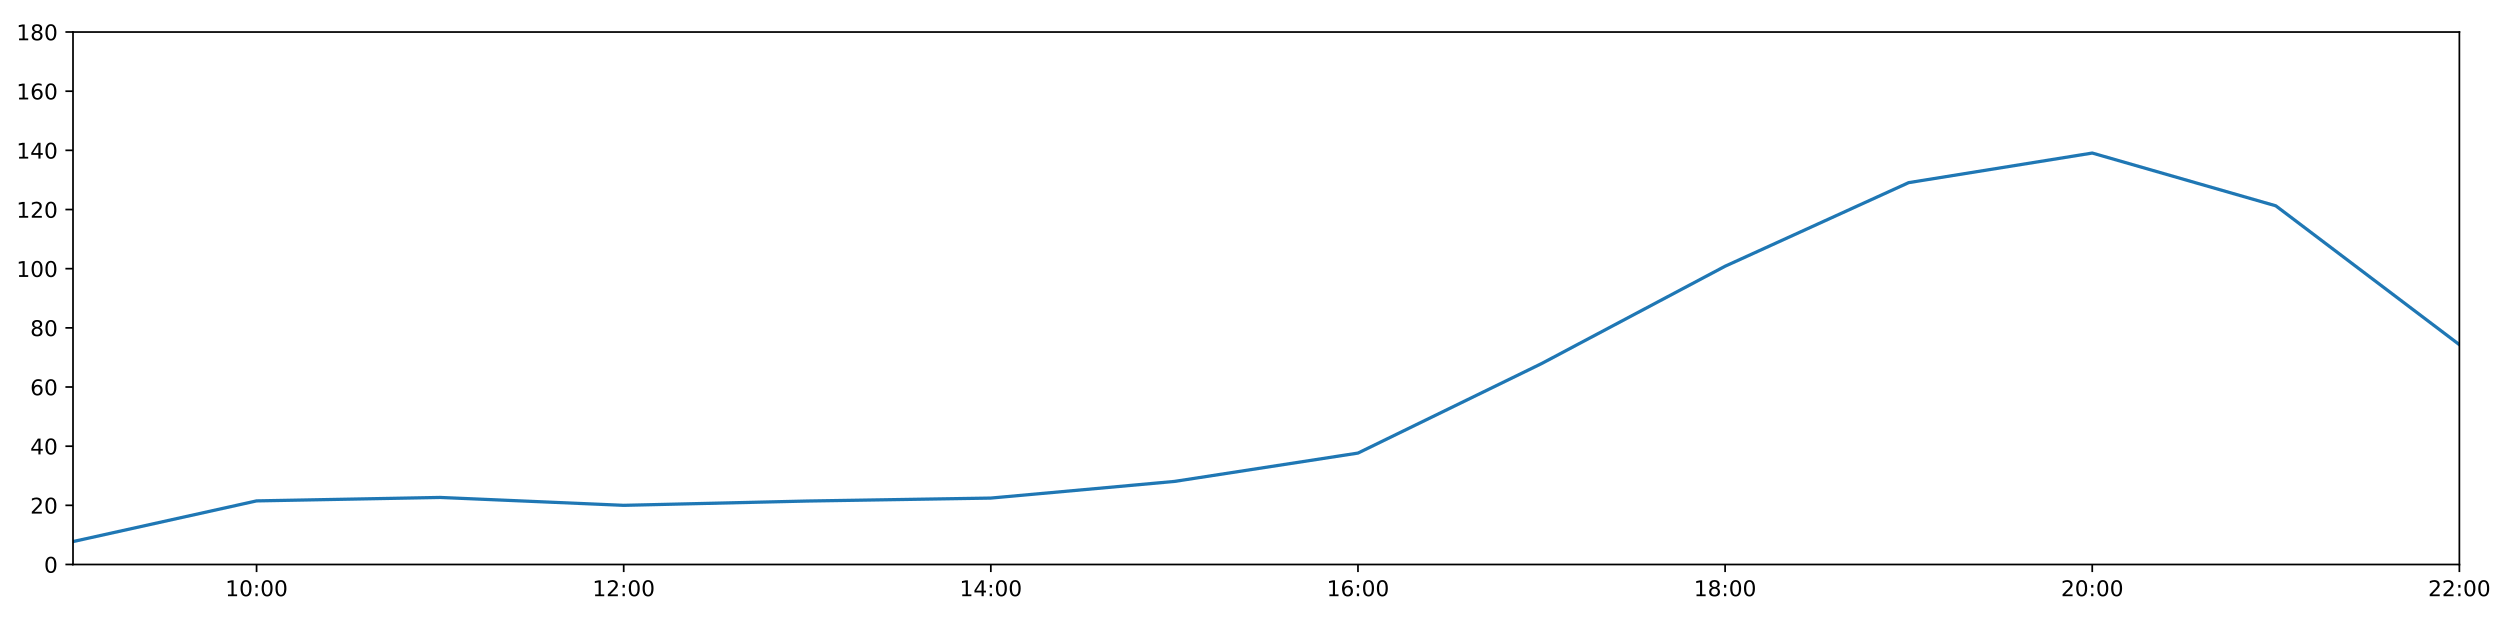
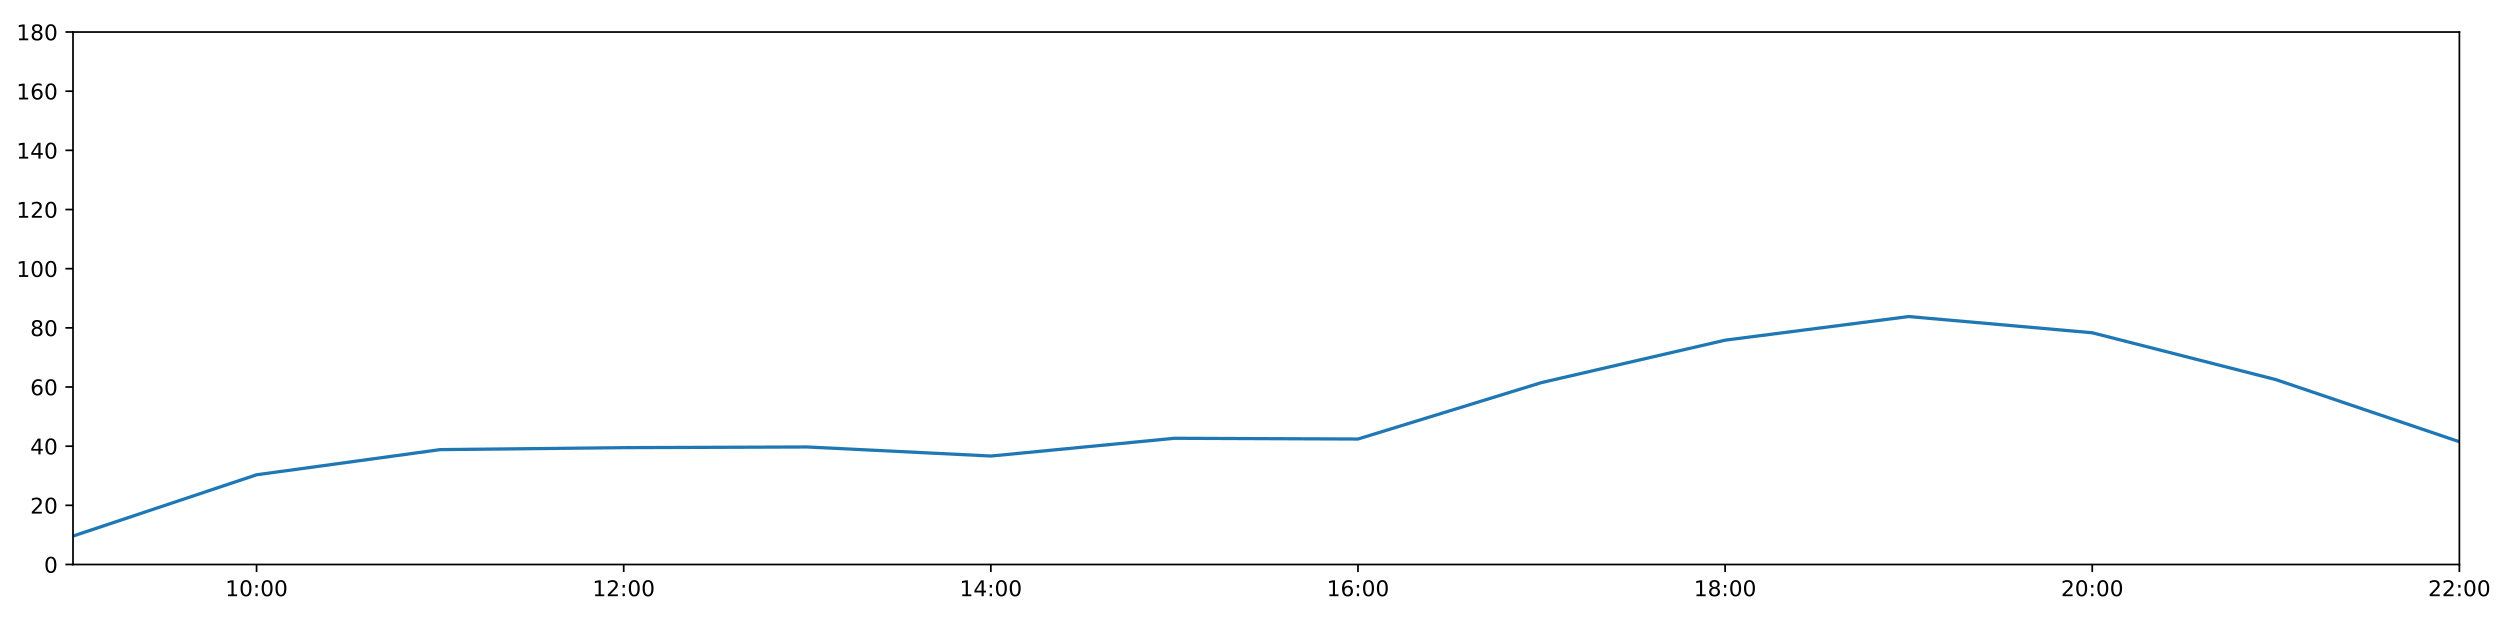
<svg xmlns="http://www.w3.org/2000/svg" xmlns:xlink="http://www.w3.org/1999/xlink" height="288pt" version="1.1" viewBox="0 0 1152 288" width="1152pt">
  <defs>
    <style type="text/css">
*{stroke-linecap:butt;stroke-linejoin:round;}
  </style>
  </defs>
  <g id="figure_1">
    <g id="patch_1">
      <path d="M 0 288  L 1152 288  L 1152 0  L 0 0  z " style="fill:#ffffff;" />
    </g>
    <g id="axes_1">
      <g id="patch_2">
        <path d="M 33.64 260.12  L 1133.28 260.12  L 1133.28 14.76  L 33.64 14.76  z " style="fill:#ffffff;" />
      </g>
      <g id="matplotlib.axis_1">
        <g id="xtick_1">
          <g id="line2d_1">
            <defs>
-               <path d="M 0 0  L 0 3.5  " id="mcd04d3904a" style="stroke:#000000;stroke-width:0.8;" />
-             </defs>
-             <g>
-               <use style="stroke:#000000;stroke-width:0.8;" x="118.228" xlink:href="#mcd04d3904a" y="260.12" />
+               <path d="M 0 0  L 0 3.5  " id="mceb3c23e75" style="stroke:#000000;stroke-width:0.8;" />
+             </defs>
+             <g>
+               <use style="stroke:#000000;stroke-width:0.8;" x="118.228" xlink:href="#mceb3c23e75" y="260.12" />
            </g>
          </g>
          <g id="text_1">
            <defs>
              <path d="M 12.406 8.297  L 28.516 8.297  L 28.516 63.922  L 10.984 60.406  L 10.984 69.391  L 28.422 72.906  L 38.281 72.906  L 38.281 8.297  L 54.391 8.297  L 54.391 0  L 12.406 0  z " id="DejaVuSans-49" />
              <path d="M 31.781 66.406  Q 24.172 66.406 20.328 58.906  Q 16.5 51.422 16.5 36.375  Q 16.5 21.391 20.328 13.891  Q 24.172 6.391 31.781 6.391  Q 39.453 6.391 43.281 13.891  Q 47.125 21.391 47.125 36.375  Q 47.125 51.422 43.281 58.906  Q 39.453 66.406 31.781 66.406  z M 31.781 74.219  Q 44.047 74.219 50.516 64.516  Q 56.984 54.828 56.984 36.375  Q 56.984 17.969 50.516 8.266  Q 44.047 -1.422 31.781 -1.422  Q 19.531 -1.422 13.062 8.266  Q 6.594 17.969 6.594 36.375  Q 6.594 54.828 13.062 64.516  Q 19.531 74.219 31.781 74.219  z " id="DejaVuSans-48" />
              <path d="M 11.719 12.406  L 22.016 12.406  L 22.016 0  L 11.719 0  z M 11.719 51.703  L 22.016 51.703  L 22.016 39.312  L 11.719 39.312  z " id="DejaVuSans-58" />
            </defs>
            <g transform="translate(103.8183 274.7184)scale(0.1 -0.1)">
              <use xlink:href="#DejaVuSans-49" />
              <use x="63.623" xlink:href="#DejaVuSans-48" />
              <use x="127.246" xlink:href="#DejaVuSans-58" />
              <use x="160.938" xlink:href="#DejaVuSans-48" />
              <use x="224.561" xlink:href="#DejaVuSans-48" />
            </g>
          </g>
        </g>
        <g id="xtick_2">
          <g id="line2d_2">
            <g>
-               <use style="stroke:#000000;stroke-width:0.8;" x="287.403" xlink:href="#mcd04d3904a" y="260.12" />
+               <use style="stroke:#000000;stroke-width:0.8;" x="287.403" xlink:href="#mceb3c23e75" y="260.12" />
            </g>
          </g>
          <g id="text_2">
            <defs>
              <path d="M 19.188 8.297  L 53.609 8.297  L 53.609 0  L 7.328 0  L 7.328 8.297  Q 12.938 14.109 22.625 23.891  Q 32.328 33.688 34.812 36.531  Q 39.547 41.844 41.422 45.531  Q 43.312 49.219 43.312 52.781  Q 43.312 58.594 39.234 62.25  Q 35.156 65.922 28.609 65.922  Q 23.969 65.922 18.812 64.312  Q 13.672 62.703 7.812 59.422  L 7.812 69.391  Q 13.766 71.781 18.938 73  Q 24.125 74.219 28.422 74.219  Q 39.75 74.219 46.484 68.547  Q 53.219 62.891 53.219 53.422  Q 53.219 48.922 51.531 44.891  Q 49.859 40.875 45.406 35.406  Q 44.188 33.984 37.641 27.219  Q 31.109 20.453 19.188 8.297  z " id="DejaVuSans-50" />
            </defs>
            <g transform="translate(272.9937 274.7184)scale(0.1 -0.1)">
              <use xlink:href="#DejaVuSans-49" />
              <use x="63.623" xlink:href="#DejaVuSans-50" />
              <use x="127.246" xlink:href="#DejaVuSans-58" />
              <use x="160.938" xlink:href="#DejaVuSans-48" />
              <use x="224.561" xlink:href="#DejaVuSans-48" />
            </g>
          </g>
        </g>
        <g id="xtick_3">
          <g id="line2d_3">
            <g>
-               <use style="stroke:#000000;stroke-width:0.8;" x="456.578" xlink:href="#mcd04d3904a" y="260.12" />
+               <use style="stroke:#000000;stroke-width:0.8;" x="456.578" xlink:href="#mceb3c23e75" y="260.12" />
            </g>
          </g>
          <g id="text_3">
            <defs>
              <path d="M 37.797 64.312  L 12.891 25.391  L 37.797 25.391  z M 35.203 72.906  L 47.609 72.906  L 47.609 25.391  L 58.016 25.391  L 58.016 17.188  L 47.609 17.188  L 47.609 0  L 37.797 0  L 37.797 17.188  L 4.891 17.188  L 4.891 26.703  z " id="DejaVuSans-52" />
            </defs>
            <g transform="translate(442.1691 274.7184)scale(0.1 -0.1)">
              <use xlink:href="#DejaVuSans-49" />
              <use x="63.623" xlink:href="#DejaVuSans-52" />
              <use x="127.246" xlink:href="#DejaVuSans-58" />
              <use x="160.938" xlink:href="#DejaVuSans-48" />
              <use x="224.561" xlink:href="#DejaVuSans-48" />
            </g>
          </g>
        </g>
        <g id="xtick_4">
          <g id="line2d_4">
            <g>
-               <use style="stroke:#000000;stroke-width:0.8;" x="625.754" xlink:href="#mcd04d3904a" y="260.12" />
+               <use style="stroke:#000000;stroke-width:0.8;" x="625.754" xlink:href="#mceb3c23e75" y="260.12" />
            </g>
          </g>
          <g id="text_4">
            <defs>
              <path d="M 33.016 40.375  Q 26.375 40.375 22.484 35.828  Q 18.609 31.297 18.609 23.391  Q 18.609 15.531 22.484 10.953  Q 26.375 6.391 33.016 6.391  Q 39.656 6.391 43.531 10.953  Q 47.406 15.531 47.406 23.391  Q 47.406 31.297 43.531 35.828  Q 39.656 40.375 33.016 40.375  z M 52.594 71.297  L 52.594 62.312  Q 48.875 64.062 45.094 64.984  Q 41.312 65.922 37.594 65.922  Q 27.828 65.922 22.672 59.328  Q 17.531 52.734 16.797 39.406  Q 19.672 43.656 24.016 45.922  Q 28.375 48.188 33.594 48.188  Q 44.578 48.188 50.953 41.516  Q 57.328 34.859 57.328 23.391  Q 57.328 12.156 50.688 5.359  Q 44.047 -1.422 33.016 -1.422  Q 20.359 -1.422 13.672 8.266  Q 6.984 17.969 6.984 36.375  Q 6.984 53.656 15.188 63.938  Q 23.391 74.219 37.203 74.219  Q 40.922 74.219 44.703 73.484  Q 48.484 72.75 52.594 71.297  z " id="DejaVuSans-54" />
            </defs>
            <g transform="translate(611.3445 274.7184)scale(0.1 -0.1)">
              <use xlink:href="#DejaVuSans-49" />
              <use x="63.623" xlink:href="#DejaVuSans-54" />
              <use x="127.246" xlink:href="#DejaVuSans-58" />
              <use x="160.938" xlink:href="#DejaVuSans-48" />
              <use x="224.561" xlink:href="#DejaVuSans-48" />
            </g>
          </g>
        </g>
        <g id="xtick_5">
          <g id="line2d_5">
            <g>
-               <use style="stroke:#000000;stroke-width:0.8;" x="794.929" xlink:href="#mcd04d3904a" y="260.12" />
+               <use style="stroke:#000000;stroke-width:0.8;" x="794.929" xlink:href="#mceb3c23e75" y="260.12" />
            </g>
          </g>
          <g id="text_5">
            <defs>
              <path d="M 31.781 34.625  Q 24.75 34.625 20.719 30.859  Q 16.703 27.094 16.703 20.516  Q 16.703 13.922 20.719 10.156  Q 24.75 6.391 31.781 6.391  Q 38.812 6.391 42.859 10.172  Q 46.922 13.969 46.922 20.516  Q 46.922 27.094 42.891 30.859  Q 38.875 34.625 31.781 34.625  z M 21.922 38.812  Q 15.578 40.375 12.031 44.719  Q 8.5 49.078 8.5 55.328  Q 8.5 64.062 14.719 69.141  Q 20.953 74.219 31.781 74.219  Q 42.672 74.219 48.875 69.141  Q 55.078 64.062 55.078 55.328  Q 55.078 49.078 51.531 44.719  Q 48 40.375 41.703 38.812  Q 48.828 37.156 52.797 32.312  Q 56.781 27.484 56.781 20.516  Q 56.781 9.906 50.312 4.234  Q 43.844 -1.422 31.781 -1.422  Q 19.734 -1.422 13.25 4.234  Q 6.781 9.906 6.781 20.516  Q 6.781 27.484 10.781 32.312  Q 14.797 37.156 21.922 38.812  z M 18.312 54.391  Q 18.312 48.734 21.844 45.562  Q 25.391 42.391 31.781 42.391  Q 38.141 42.391 41.719 45.562  Q 45.312 48.734 45.312 54.391  Q 45.312 60.062 41.719 63.234  Q 38.141 66.406 31.781 66.406  Q 25.391 66.406 21.844 63.234  Q 18.312 60.062 18.312 54.391  z " id="DejaVuSans-56" />
            </defs>
            <g transform="translate(780.5199 274.7184)scale(0.1 -0.1)">
              <use xlink:href="#DejaVuSans-49" />
              <use x="63.623" xlink:href="#DejaVuSans-56" />
              <use x="127.246" xlink:href="#DejaVuSans-58" />
              <use x="160.938" xlink:href="#DejaVuSans-48" />
              <use x="224.561" xlink:href="#DejaVuSans-48" />
            </g>
          </g>
        </g>
        <g id="xtick_6">
          <g id="line2d_6">
            <g>
-               <use style="stroke:#000000;stroke-width:0.8;" x="964.105" xlink:href="#mcd04d3904a" y="260.12" />
+               <use style="stroke:#000000;stroke-width:0.8;" x="964.105" xlink:href="#mceb3c23e75" y="260.12" />
            </g>
          </g>
          <g id="text_6">
            <g transform="translate(949.6952 274.7184)scale(0.1 -0.1)">
              <use xlink:href="#DejaVuSans-50" />
              <use x="63.623" xlink:href="#DejaVuSans-48" />
              <use x="127.246" xlink:href="#DejaVuSans-58" />
              <use x="160.938" xlink:href="#DejaVuSans-48" />
              <use x="224.561" xlink:href="#DejaVuSans-48" />
            </g>
          </g>
        </g>
        <g id="xtick_7">
          <g id="line2d_7">
            <g>
-               <use style="stroke:#000000;stroke-width:0.8;" x="1133.28" xlink:href="#mcd04d3904a" y="260.12" />
+               <use style="stroke:#000000;stroke-width:0.8;" x="1133.28" xlink:href="#mceb3c23e75" y="260.12" />
            </g>
          </g>
          <g id="text_7">
            <g transform="translate(1118.871 274.7184)scale(0.1 -0.1)">
              <use xlink:href="#DejaVuSans-50" />
              <use x="63.623" xlink:href="#DejaVuSans-50" />
              <use x="127.246" xlink:href="#DejaVuSans-58" />
              <use x="160.938" xlink:href="#DejaVuSans-48" />
              <use x="224.561" xlink:href="#DejaVuSans-48" />
            </g>
          </g>
        </g>
      </g>
      <g id="matplotlib.axis_2">
        <g id="ytick_1">
          <g id="line2d_8">
            <defs>
-               <path d="M 0 0  L -3.5 0  " id="me297773f71" style="stroke:#000000;stroke-width:0.8;" />
-             </defs>
-             <g>
-               <use style="stroke:#000000;stroke-width:0.8;" x="33.64" xlink:href="#me297773f71" y="260.12" />
+               <path d="M 0 0  L -3.5 0  " id="mb2a031db85" style="stroke:#000000;stroke-width:0.8;" />
+             </defs>
+             <g>
+               <use style="stroke:#000000;stroke-width:0.8;" x="33.64" xlink:href="#mb2a031db85" y="260.12" />
            </g>
          </g>
          <g id="text_8">
            <g transform="translate(20.2775 263.9192)scale(0.1 -0.1)">
              <use xlink:href="#DejaVuSans-48" />
            </g>
          </g>
        </g>
        <g id="ytick_2">
          <g id="line2d_9">
            <g>
-               <use style="stroke:#000000;stroke-width:0.8;" x="33.64" xlink:href="#me297773f71" y="232.858" />
+               <use style="stroke:#000000;stroke-width:0.8;" x="33.64" xlink:href="#mb2a031db85" y="232.858" />
            </g>
          </g>
          <g id="text_9">
            <g transform="translate(13.915 236.657)scale(0.1 -0.1)">
              <use xlink:href="#DejaVuSans-50" />
              <use x="63.623" xlink:href="#DejaVuSans-48" />
            </g>
          </g>
        </g>
        <g id="ytick_3">
          <g id="line2d_10">
            <g>
-               <use style="stroke:#000000;stroke-width:0.8;" x="33.64" xlink:href="#me297773f71" y="205.596" />
+               <use style="stroke:#000000;stroke-width:0.8;" x="33.64" xlink:href="#mb2a031db85" y="205.596" />
            </g>
          </g>
          <g id="text_10">
            <g transform="translate(13.915 209.3948)scale(0.1 -0.1)">
              <use xlink:href="#DejaVuSans-52" />
              <use x="63.623" xlink:href="#DejaVuSans-48" />
            </g>
          </g>
        </g>
        <g id="ytick_4">
          <g id="line2d_11">
            <g>
-               <use style="stroke:#000000;stroke-width:0.8;" x="33.64" xlink:href="#me297773f71" y="178.333" />
+               <use style="stroke:#000000;stroke-width:0.8;" x="33.64" xlink:href="#mb2a031db85" y="178.333" />
            </g>
          </g>
          <g id="text_11">
            <g transform="translate(13.915 182.1326)scale(0.1 -0.1)">
              <use xlink:href="#DejaVuSans-54" />
              <use x="63.623" xlink:href="#DejaVuSans-48" />
            </g>
          </g>
        </g>
        <g id="ytick_5">
          <g id="line2d_12">
            <g>
-               <use style="stroke:#000000;stroke-width:0.8;" x="33.64" xlink:href="#me297773f71" y="151.071" />
+               <use style="stroke:#000000;stroke-width:0.8;" x="33.64" xlink:href="#mb2a031db85" y="151.071" />
            </g>
          </g>
          <g id="text_12">
            <g transform="translate(13.915 154.8703)scale(0.1 -0.1)">
              <use xlink:href="#DejaVuSans-56" />
              <use x="63.623" xlink:href="#DejaVuSans-48" />
            </g>
          </g>
        </g>
        <g id="ytick_6">
          <g id="line2d_13">
            <g>
-               <use style="stroke:#000000;stroke-width:0.8;" x="33.64" xlink:href="#me297773f71" y="123.809" />
+               <use style="stroke:#000000;stroke-width:0.8;" x="33.64" xlink:href="#mb2a031db85" y="123.809" />
            </g>
          </g>
          <g id="text_13">
            <g transform="translate(7.5525 127.6081)scale(0.1 -0.1)">
              <use xlink:href="#DejaVuSans-49" />
              <use x="63.623" xlink:href="#DejaVuSans-48" />
              <use x="127.246" xlink:href="#DejaVuSans-48" />
            </g>
          </g>
        </g>
        <g id="ytick_7">
          <g id="line2d_14">
            <g>
-               <use style="stroke:#000000;stroke-width:0.8;" x="33.64" xlink:href="#me297773f71" y="96.547" />
+               <use style="stroke:#000000;stroke-width:0.8;" x="33.64" xlink:href="#mb2a031db85" y="96.547" />
            </g>
          </g>
          <g id="text_14">
            <g transform="translate(7.5525 100.3459)scale(0.1 -0.1)">
              <use xlink:href="#DejaVuSans-49" />
              <use x="63.623" xlink:href="#DejaVuSans-50" />
              <use x="127.246" xlink:href="#DejaVuSans-48" />
            </g>
          </g>
        </g>
        <g id="ytick_8">
          <g id="line2d_15">
            <g>
-               <use style="stroke:#000000;stroke-width:0.8;" x="33.64" xlink:href="#me297773f71" y="69.284" />
+               <use style="stroke:#000000;stroke-width:0.8;" x="33.64" xlink:href="#mb2a031db85" y="69.284" />
            </g>
          </g>
          <g id="text_15">
            <g transform="translate(7.5525 73.08366)scale(0.1 -0.1)">
              <use xlink:href="#DejaVuSans-49" />
              <use x="63.623" xlink:href="#DejaVuSans-52" />
              <use x="127.246" xlink:href="#DejaVuSans-48" />
            </g>
          </g>
        </g>
        <g id="ytick_9">
          <g id="line2d_16">
            <g>
-               <use style="stroke:#000000;stroke-width:0.8;" x="33.64" xlink:href="#me297773f71" y="42.022" />
+               <use style="stroke:#000000;stroke-width:0.8;" x="33.64" xlink:href="#mb2a031db85" y="42.022" />
            </g>
          </g>
          <g id="text_16">
            <g transform="translate(7.5525 45.82144)scale(0.1 -0.1)">
              <use xlink:href="#DejaVuSans-49" />
              <use x="63.623" xlink:href="#DejaVuSans-54" />
              <use x="127.246" xlink:href="#DejaVuSans-48" />
            </g>
          </g>
        </g>
        <g id="ytick_10">
          <g id="line2d_17">
            <g>
-               <use style="stroke:#000000;stroke-width:0.8;" x="33.64" xlink:href="#me297773f71" y="14.76" />
+               <use style="stroke:#000000;stroke-width:0.8;" x="33.64" xlink:href="#mb2a031db85" y="14.76" />
            </g>
          </g>
          <g id="text_17">
            <g transform="translate(7.5525 18.55922)scale(0.1 -0.1)">
              <use xlink:href="#DejaVuSans-49" />
              <use x="63.623" xlink:href="#DejaVuSans-56" />
              <use x="127.246" xlink:href="#DejaVuSans-48" />
            </g>
          </g>
        </g>
      </g>
      <g id="line2d_18">
-         <path clip-path="url(#p01d1a6042a)" d="M 33.64 249.556  L 118.228 230.813  L 202.815 229.223  L 287.403 232.858  L 371.991 230.875  L 456.578 229.512  L 541.166 221.839  L 625.754 208.776  L 710.342 167.542  L 794.929 122.673  L 879.517 84.155  L 964.105 70.524  L 1048.692 94.843  L 1133.28 158.819  " style="fill:none;stroke:#1f77b4;stroke-linecap:square;stroke-width:1.5;" />
+         <path clip-path="url(#p70d742fb2c)" d="M 33.64 247.013  L 118.228 218.772  L 202.815 207.186  L 287.403 206.277  L 371.991 205.967  L 456.578 210.139  L 541.166 201.961  L 625.754 202.301  L 710.342 176.289  L 794.929 156.751  L 879.517 145.867  L 964.105 153.343  L 1048.692 174.926  L 1133.28 203.551  " style="fill:none;stroke:#1f77b4;stroke-linecap:square;stroke-width:1.5;" />
      </g>
      <g id="patch_3">
        <path d="M 33.64 260.12  L 33.64 14.76  " style="fill:none;stroke:#000000;stroke-linecap:square;stroke-linejoin:miter;stroke-width:0.8;" />
      </g>
      <g id="patch_4">
        <path d="M 1133.28 260.12  L 1133.28 14.76  " style="fill:none;stroke:#000000;stroke-linecap:square;stroke-linejoin:miter;stroke-width:0.8;" />
      </g>
      <g id="patch_5">
        <path d="M 33.64 260.12  L 1133.28 260.12  " style="fill:none;stroke:#000000;stroke-linecap:square;stroke-linejoin:miter;stroke-width:0.8;" />
      </g>
      <g id="patch_6">
        <path d="M 33.64 14.76  L 1133.28 14.76  " style="fill:none;stroke:#000000;stroke-linecap:square;stroke-linejoin:miter;stroke-width:0.8;" />
      </g>
    </g>
  </g>
  <defs>
-     <clipPath id="p01d1a6042a">
+     <clipPath id="p70d742fb2c">
      <rect height="245.36" width="1099.64" x="33.64" y="14.76" />
    </clipPath>
  </defs>
</svg>
